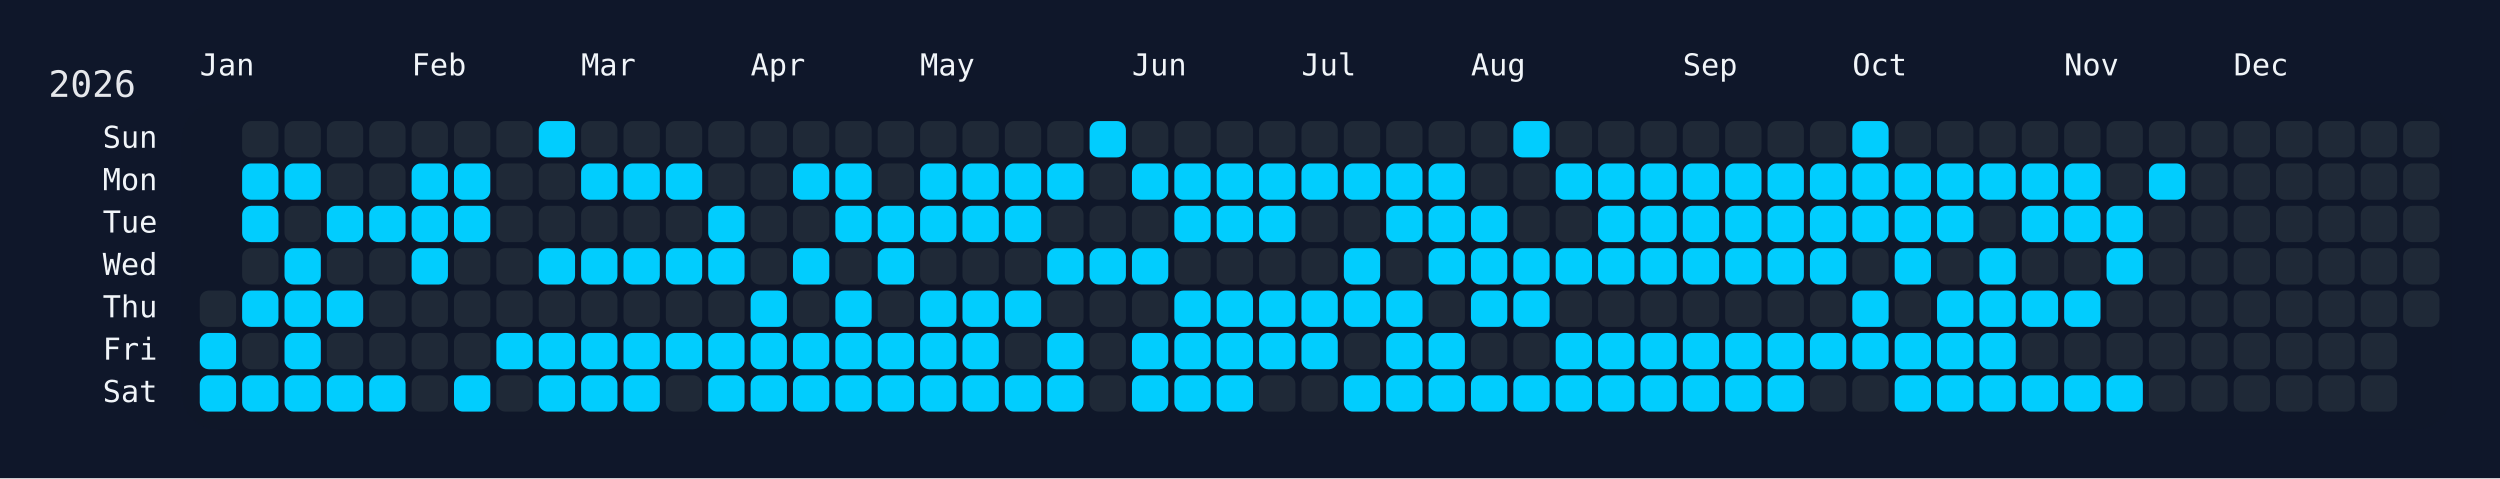
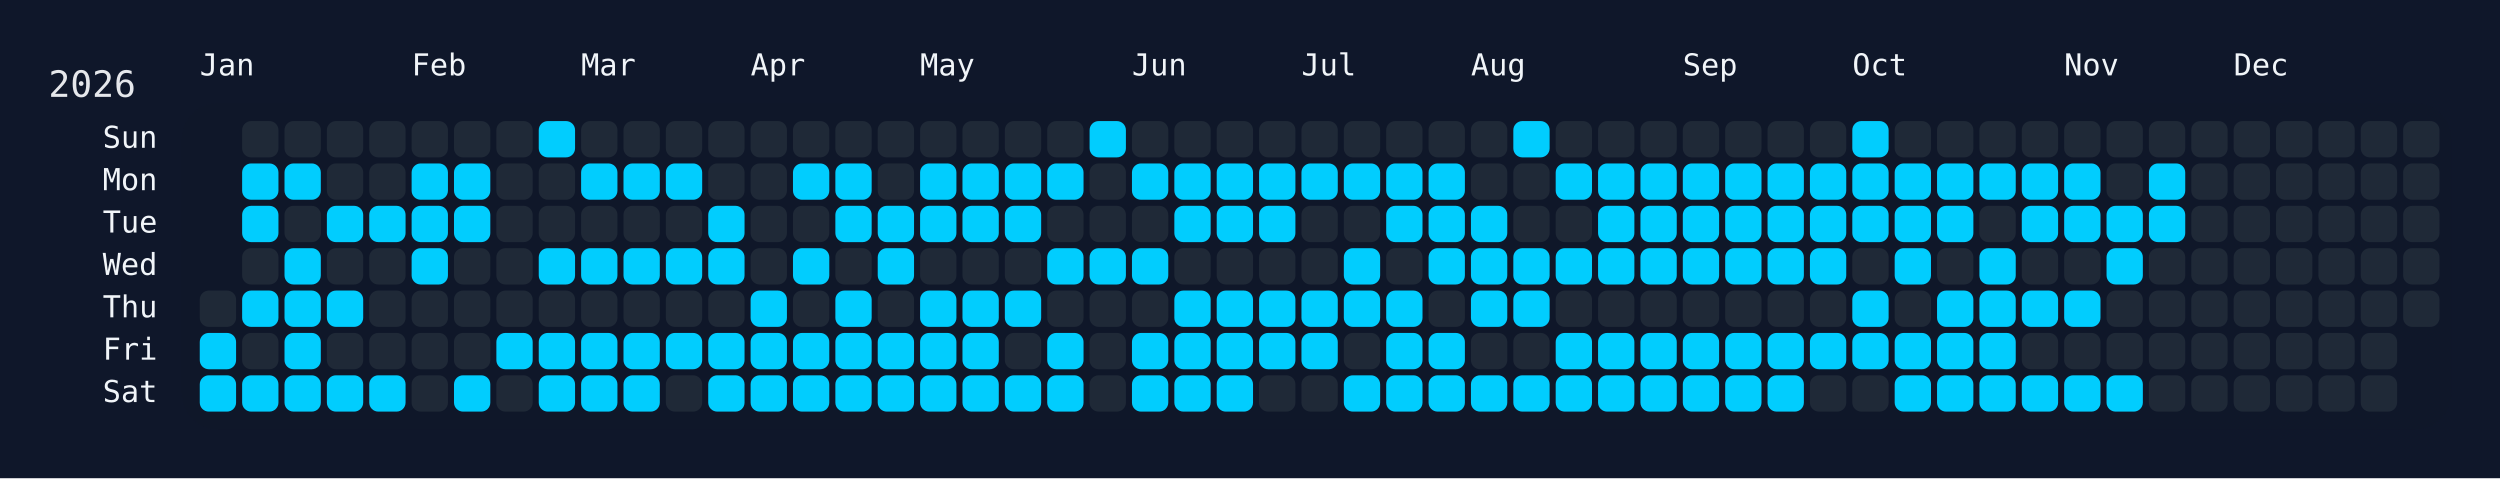
<svg xmlns="http://www.w3.org/2000/svg" width="826" height="158" viewBox="0 0 826 158">
  <rect width="826" height="158" fill="#0f172a" />
  <rect x="60" y="34" width="750" height="108" rx="12" ry="12" fill="rgba(15, 23, 42, 0.8)" />
  <text x="16" y="32" font-size="12" fill="#e5e7eb" font-family="JetBrains Mono, ui-monospace, SFMono-Regular, Menlo, Monaco, Consolas, monospace">2026</text>
  <text x="66" y="18" font-size="10" fill="#f1f5f9" font-family="JetBrains Mono, ui-monospace, SFMono-Regular, Menlo, Monaco, Consolas, monospace" dominant-baseline="hanging">Jan</text>
  <text x="136" y="18" font-size="10" fill="#f1f5f9" font-family="JetBrains Mono, ui-monospace, SFMono-Regular, Menlo, Monaco, Consolas, monospace" dominant-baseline="hanging">Feb</text>
  <text x="192" y="18" font-size="10" fill="#f1f5f9" font-family="JetBrains Mono, ui-monospace, SFMono-Regular, Menlo, Monaco, Consolas, monospace" dominant-baseline="hanging">Mar</text>
  <text x="248" y="18" font-size="10" fill="#f1f5f9" font-family="JetBrains Mono, ui-monospace, SFMono-Regular, Menlo, Monaco, Consolas, monospace" dominant-baseline="hanging">Apr</text>
  <text x="304" y="18" font-size="10" fill="#f1f5f9" font-family="JetBrains Mono, ui-monospace, SFMono-Regular, Menlo, Monaco, Consolas, monospace" dominant-baseline="hanging">May</text>
  <text x="374" y="18" font-size="10" fill="#f1f5f9" font-family="JetBrains Mono, ui-monospace, SFMono-Regular, Menlo, Monaco, Consolas, monospace" dominant-baseline="hanging">Jun</text>
  <text x="430" y="18" font-size="10" fill="#f1f5f9" font-family="JetBrains Mono, ui-monospace, SFMono-Regular, Menlo, Monaco, Consolas, monospace" dominant-baseline="hanging">Jul</text>
  <text x="486" y="18" font-size="10" fill="#f1f5f9" font-family="JetBrains Mono, ui-monospace, SFMono-Regular, Menlo, Monaco, Consolas, monospace" dominant-baseline="hanging">Aug</text>
  <text x="556" y="18" font-size="10" fill="#f1f5f9" font-family="JetBrains Mono, ui-monospace, SFMono-Regular, Menlo, Monaco, Consolas, monospace" dominant-baseline="hanging">Sep</text>
  <text x="612" y="18" font-size="10" fill="#f1f5f9" font-family="JetBrains Mono, ui-monospace, SFMono-Regular, Menlo, Monaco, Consolas, monospace" dominant-baseline="hanging">Oct</text>
  <text x="682" y="18" font-size="10" fill="#f1f5f9" font-family="JetBrains Mono, ui-monospace, SFMono-Regular, Menlo, Monaco, Consolas, monospace" dominant-baseline="hanging">Nov</text>
  <text x="738" y="18" font-size="10" fill="#f1f5f9" font-family="JetBrains Mono, ui-monospace, SFMono-Regular, Menlo, Monaco, Consolas, monospace" dominant-baseline="hanging">Dec</text>
  <text x="52" y="46.0" font-size="10" fill="#f1f5f9" font-family="JetBrains Mono, ui-monospace, SFMono-Regular, Menlo, Monaco, Consolas, monospace" text-anchor="end" dominant-baseline="middle">Sun</text>
  <text x="52" y="60.0" font-size="10" fill="#f1f5f9" font-family="JetBrains Mono, ui-monospace, SFMono-Regular, Menlo, Monaco, Consolas, monospace" text-anchor="end" dominant-baseline="middle">Mon</text>
  <text x="52" y="74.0" font-size="10" fill="#f1f5f9" font-family="JetBrains Mono, ui-monospace, SFMono-Regular, Menlo, Monaco, Consolas, monospace" text-anchor="end" dominant-baseline="middle">Tue</text>
  <text x="52" y="88.0" font-size="10" fill="#f1f5f9" font-family="JetBrains Mono, ui-monospace, SFMono-Regular, Menlo, Monaco, Consolas, monospace" text-anchor="end" dominant-baseline="middle">Wed</text>
  <text x="52" y="102.0" font-size="10" fill="#f1f5f9" font-family="JetBrains Mono, ui-monospace, SFMono-Regular, Menlo, Monaco, Consolas, monospace" text-anchor="end" dominant-baseline="middle">Thu</text>
  <text x="52" y="116.0" font-size="10" fill="#f1f5f9" font-family="JetBrains Mono, ui-monospace, SFMono-Regular, Menlo, Monaco, Consolas, monospace" text-anchor="end" dominant-baseline="middle">Fri</text>
  <text x="52" y="130.0" font-size="10" fill="#f1f5f9" font-family="JetBrains Mono, ui-monospace, SFMono-Regular, Menlo, Monaco, Consolas, monospace" text-anchor="end" dominant-baseline="middle">Sat</text>
  <g transform="translate(66,40)">
    <rect x="0" y="56" width="12" height="12" rx="3" ry="3" fill="#1f2937" data-date="2026-01-01" />
    <rect x="0" y="70" width="12" height="12" rx="3" ry="3" fill="#01cdfe" data-date="2026-01-02" />
    <rect x="0" y="84" width="12" height="12" rx="3" ry="3" fill="#01cdfe" data-date="2026-01-03" />
    <rect x="14" y="0" width="12" height="12" rx="3" ry="3" fill="#1f2937" data-date="2026-01-04" />
    <rect x="14" y="14" width="12" height="12" rx="3" ry="3" fill="#01cdfe" data-date="2026-01-05" />
    <rect x="14" y="28" width="12" height="12" rx="3" ry="3" fill="#01cdfe" data-date="2026-01-06" />
    <rect x="14" y="42" width="12" height="12" rx="3" ry="3" fill="#1f2937" data-date="2026-01-07" />
    <rect x="14" y="56" width="12" height="12" rx="3" ry="3" fill="#01cdfe" data-date="2026-01-08" />
    <rect x="14" y="70" width="12" height="12" rx="3" ry="3" fill="#1f2937" data-date="2026-01-09" />
    <rect x="14" y="84" width="12" height="12" rx="3" ry="3" fill="#01cdfe" data-date="2026-01-10" />
    <rect x="28" y="0" width="12" height="12" rx="3" ry="3" fill="#1f2937" data-date="2026-01-11" />
    <rect x="28" y="14" width="12" height="12" rx="3" ry="3" fill="#01cdfe" data-date="2026-01-12" />
    <rect x="28" y="28" width="12" height="12" rx="3" ry="3" fill="#1f2937" data-date="2026-01-13" />
    <rect x="28" y="42" width="12" height="12" rx="3" ry="3" fill="#01cdfe" data-date="2026-01-14" />
    <rect x="28" y="56" width="12" height="12" rx="3" ry="3" fill="#01cdfe" data-date="2026-01-15" />
    <rect x="28" y="70" width="12" height="12" rx="3" ry="3" fill="#01cdfe" data-date="2026-01-16" />
    <rect x="28" y="84" width="12" height="12" rx="3" ry="3" fill="#01cdfe" data-date="2026-01-17" />
    <rect x="42" y="0" width="12" height="12" rx="3" ry="3" fill="#1f2937" data-date="2026-01-18" />
    <rect x="42" y="14" width="12" height="12" rx="3" ry="3" fill="#1f2937" data-date="2026-01-19" />
    <rect x="42" y="28" width="12" height="12" rx="3" ry="3" fill="#01cdfe" data-date="2026-01-20" />
    <rect x="42" y="42" width="12" height="12" rx="3" ry="3" fill="#1f2937" data-date="2026-01-21" />
    <rect x="42" y="56" width="12" height="12" rx="3" ry="3" fill="#01cdfe" data-date="2026-01-22" />
    <rect x="42" y="70" width="12" height="12" rx="3" ry="3" fill="#1f2937" data-date="2026-01-23" />
    <rect x="42" y="84" width="12" height="12" rx="3" ry="3" fill="#01cdfe" data-date="2026-01-24" />
    <rect x="56" y="0" width="12" height="12" rx="3" ry="3" fill="#1f2937" data-date="2026-01-25" />
    <rect x="56" y="14" width="12" height="12" rx="3" ry="3" fill="#1f2937" data-date="2026-01-26" />
    <rect x="56" y="28" width="12" height="12" rx="3" ry="3" fill="#01cdfe" data-date="2026-01-27" />
    <rect x="56" y="42" width="12" height="12" rx="3" ry="3" fill="#1f2937" data-date="2026-01-28" />
    <rect x="56" y="56" width="12" height="12" rx="3" ry="3" fill="#1f2937" data-date="2026-01-29" />
    <rect x="56" y="70" width="12" height="12" rx="3" ry="3" fill="#1f2937" data-date="2026-01-30" />
    <rect x="56" y="84" width="12" height="12" rx="3" ry="3" fill="#01cdfe" data-date="2026-01-31" />
    <rect x="70" y="0" width="12" height="12" rx="3" ry="3" fill="#1f2937" data-date="2026-02-01" />
    <rect x="70" y="14" width="12" height="12" rx="3" ry="3" fill="#01cdfe" data-date="2026-02-02" />
    <rect x="70" y="28" width="12" height="12" rx="3" ry="3" fill="#01cdfe" data-date="2026-02-03" />
    <rect x="70" y="42" width="12" height="12" rx="3" ry="3" fill="#01cdfe" data-date="2026-02-04" />
    <rect x="70" y="56" width="12" height="12" rx="3" ry="3" fill="#1f2937" data-date="2026-02-05" />
    <rect x="70" y="70" width="12" height="12" rx="3" ry="3" fill="#1f2937" data-date="2026-02-06" />
    <rect x="70" y="84" width="12" height="12" rx="3" ry="3" fill="#1f2937" data-date="2026-02-07" />
    <rect x="84" y="0" width="12" height="12" rx="3" ry="3" fill="#1f2937" data-date="2026-02-08" />
    <rect x="84" y="14" width="12" height="12" rx="3" ry="3" fill="#01cdfe" data-date="2026-02-09" />
    <rect x="84" y="28" width="12" height="12" rx="3" ry="3" fill="#01cdfe" data-date="2026-02-10" />
    <rect x="84" y="42" width="12" height="12" rx="3" ry="3" fill="#1f2937" data-date="2026-02-11" />
    <rect x="84" y="56" width="12" height="12" rx="3" ry="3" fill="#1f2937" data-date="2026-02-12" />
    <rect x="84" y="70" width="12" height="12" rx="3" ry="3" fill="#1f2937" data-date="2026-02-13" />
    <rect x="84" y="84" width="12" height="12" rx="3" ry="3" fill="#01cdfe" data-date="2026-02-14" />
    <rect x="98" y="0" width="12" height="12" rx="3" ry="3" fill="#1f2937" data-date="2026-02-15" />
    <rect x="98" y="14" width="12" height="12" rx="3" ry="3" fill="#1f2937" data-date="2026-02-16" />
    <rect x="98" y="28" width="12" height="12" rx="3" ry="3" fill="#1f2937" data-date="2026-02-17" />
    <rect x="98" y="42" width="12" height="12" rx="3" ry="3" fill="#1f2937" data-date="2026-02-18" />
    <rect x="98" y="56" width="12" height="12" rx="3" ry="3" fill="#1f2937" data-date="2026-02-19" />
    <rect x="98" y="70" width="12" height="12" rx="3" ry="3" fill="#01cdfe" data-date="2026-02-20" />
    <rect x="98" y="84" width="12" height="12" rx="3" ry="3" fill="#1f2937" data-date="2026-02-21" />
    <rect x="112" y="0" width="12" height="12" rx="3" ry="3" fill="#01cdfe" data-date="2026-02-22" />
    <rect x="112" y="14" width="12" height="12" rx="3" ry="3" fill="#1f2937" data-date="2026-02-23" />
    <rect x="112" y="28" width="12" height="12" rx="3" ry="3" fill="#1f2937" data-date="2026-02-24" />
    <rect x="112" y="42" width="12" height="12" rx="3" ry="3" fill="#01cdfe" data-date="2026-02-25" />
    <rect x="112" y="56" width="12" height="12" rx="3" ry="3" fill="#1f2937" data-date="2026-02-26" />
    <rect x="112" y="70" width="12" height="12" rx="3" ry="3" fill="#01cdfe" data-date="2026-02-27" />
    <rect x="112" y="84" width="12" height="12" rx="3" ry="3" fill="#01cdfe" data-date="2026-02-28" />
    <rect x="126" y="0" width="12" height="12" rx="3" ry="3" fill="#1f2937" data-date="2026-03-01" />
    <rect x="126" y="14" width="12" height="12" rx="3" ry="3" fill="#01cdfe" data-date="2026-03-02" />
    <rect x="126" y="28" width="12" height="12" rx="3" ry="3" fill="#1f2937" data-date="2026-03-03" />
    <rect x="126" y="42" width="12" height="12" rx="3" ry="3" fill="#01cdfe" data-date="2026-03-04" />
    <rect x="126" y="56" width="12" height="12" rx="3" ry="3" fill="#1f2937" data-date="2026-03-05" />
    <rect x="126" y="70" width="12" height="12" rx="3" ry="3" fill="#01cdfe" data-date="2026-03-06" />
    <rect x="126" y="84" width="12" height="12" rx="3" ry="3" fill="#01cdfe" data-date="2026-03-07" />
    <rect x="140" y="0" width="12" height="12" rx="3" ry="3" fill="#1f2937" data-date="2026-03-08" />
    <rect x="140" y="14" width="12" height="12" rx="3" ry="3" fill="#01cdfe" data-date="2026-03-09" />
    <rect x="140" y="28" width="12" height="12" rx="3" ry="3" fill="#1f2937" data-date="2026-03-10" />
    <rect x="140" y="42" width="12" height="12" rx="3" ry="3" fill="#01cdfe" data-date="2026-03-11" />
    <rect x="140" y="56" width="12" height="12" rx="3" ry="3" fill="#1f2937" data-date="2026-03-12" />
    <rect x="140" y="70" width="12" height="12" rx="3" ry="3" fill="#01cdfe" data-date="2026-03-13" />
    <rect x="140" y="84" width="12" height="12" rx="3" ry="3" fill="#01cdfe" data-date="2026-03-14" />
    <rect x="154" y="0" width="12" height="12" rx="3" ry="3" fill="#1f2937" data-date="2026-03-15" />
    <rect x="154" y="14" width="12" height="12" rx="3" ry="3" fill="#01cdfe" data-date="2026-03-16" />
    <rect x="154" y="28" width="12" height="12" rx="3" ry="3" fill="#1f2937" data-date="2026-03-17" />
    <rect x="154" y="42" width="12" height="12" rx="3" ry="3" fill="#01cdfe" data-date="2026-03-18" />
    <rect x="154" y="56" width="12" height="12" rx="3" ry="3" fill="#1f2937" data-date="2026-03-19" />
    <rect x="154" y="70" width="12" height="12" rx="3" ry="3" fill="#01cdfe" data-date="2026-03-20" />
    <rect x="154" y="84" width="12" height="12" rx="3" ry="3" fill="#1f2937" data-date="2026-03-21" />
    <rect x="168" y="0" width="12" height="12" rx="3" ry="3" fill="#1f2937" data-date="2026-03-22" />
    <rect x="168" y="14" width="12" height="12" rx="3" ry="3" fill="#1f2937" data-date="2026-03-23" />
    <rect x="168" y="28" width="12" height="12" rx="3" ry="3" fill="#01cdfe" data-date="2026-03-24" />
    <rect x="168" y="42" width="12" height="12" rx="3" ry="3" fill="#01cdfe" data-date="2026-03-25" />
    <rect x="168" y="56" width="12" height="12" rx="3" ry="3" fill="#1f2937" data-date="2026-03-26" />
    <rect x="168" y="70" width="12" height="12" rx="3" ry="3" fill="#01cdfe" data-date="2026-03-27" />
    <rect x="168" y="84" width="12" height="12" rx="3" ry="3" fill="#01cdfe" data-date="2026-03-28" />
    <rect x="182" y="0" width="12" height="12" rx="3" ry="3" fill="#1f2937" data-date="2026-03-29" />
    <rect x="182" y="14" width="12" height="12" rx="3" ry="3" fill="#1f2937" data-date="2026-03-30" />
    <rect x="182" y="28" width="12" height="12" rx="3" ry="3" fill="#1f2937" data-date="2026-03-31" />
    <rect x="182" y="42" width="12" height="12" rx="3" ry="3" fill="#1f2937" data-date="2026-04-01" />
    <rect x="182" y="56" width="12" height="12" rx="3" ry="3" fill="#01cdfe" data-date="2026-04-02" />
    <rect x="182" y="70" width="12" height="12" rx="3" ry="3" fill="#01cdfe" data-date="2026-04-03" />
    <rect x="182" y="84" width="12" height="12" rx="3" ry="3" fill="#01cdfe" data-date="2026-04-04" />
    <rect x="196" y="0" width="12" height="12" rx="3" ry="3" fill="#1f2937" data-date="2026-04-05" />
    <rect x="196" y="14" width="12" height="12" rx="3" ry="3" fill="#01cdfe" data-date="2026-04-06" />
    <rect x="196" y="28" width="12" height="12" rx="3" ry="3" fill="#1f2937" data-date="2026-04-07" />
    <rect x="196" y="42" width="12" height="12" rx="3" ry="3" fill="#01cdfe" data-date="2026-04-08" />
    <rect x="196" y="56" width="12" height="12" rx="3" ry="3" fill="#1f2937" data-date="2026-04-09" />
    <rect x="196" y="70" width="12" height="12" rx="3" ry="3" fill="#01cdfe" data-date="2026-04-10" />
    <rect x="196" y="84" width="12" height="12" rx="3" ry="3" fill="#01cdfe" data-date="2026-04-11" />
    <rect x="210" y="0" width="12" height="12" rx="3" ry="3" fill="#1f2937" data-date="2026-04-12" />
    <rect x="210" y="14" width="12" height="12" rx="3" ry="3" fill="#01cdfe" data-date="2026-04-13" />
    <rect x="210" y="28" width="12" height="12" rx="3" ry="3" fill="#01cdfe" data-date="2026-04-14" />
    <rect x="210" y="42" width="12" height="12" rx="3" ry="3" fill="#1f2937" data-date="2026-04-15" />
    <rect x="210" y="56" width="12" height="12" rx="3" ry="3" fill="#01cdfe" data-date="2026-04-16" />
    <rect x="210" y="70" width="12" height="12" rx="3" ry="3" fill="#01cdfe" data-date="2026-04-17" />
    <rect x="210" y="84" width="12" height="12" rx="3" ry="3" fill="#01cdfe" data-date="2026-04-18" />
    <rect x="224" y="0" width="12" height="12" rx="3" ry="3" fill="#1f2937" data-date="2026-04-19" />
    <rect x="224" y="14" width="12" height="12" rx="3" ry="3" fill="#1f2937" data-date="2026-04-20" />
    <rect x="224" y="28" width="12" height="12" rx="3" ry="3" fill="#01cdfe" data-date="2026-04-21" />
    <rect x="224" y="42" width="12" height="12" rx="3" ry="3" fill="#01cdfe" data-date="2026-04-22" />
    <rect x="224" y="56" width="12" height="12" rx="3" ry="3" fill="#1f2937" data-date="2026-04-23" />
    <rect x="224" y="70" width="12" height="12" rx="3" ry="3" fill="#01cdfe" data-date="2026-04-24" />
    <rect x="224" y="84" width="12" height="12" rx="3" ry="3" fill="#01cdfe" data-date="2026-04-25" />
    <rect x="238" y="0" width="12" height="12" rx="3" ry="3" fill="#1f2937" data-date="2026-04-26" />
    <rect x="238" y="14" width="12" height="12" rx="3" ry="3" fill="#01cdfe" data-date="2026-04-27" />
    <rect x="238" y="28" width="12" height="12" rx="3" ry="3" fill="#01cdfe" data-date="2026-04-28" />
    <rect x="238" y="42" width="12" height="12" rx="3" ry="3" fill="#1f2937" data-date="2026-04-29" />
    <rect x="238" y="56" width="12" height="12" rx="3" ry="3" fill="#01cdfe" data-date="2026-04-30" />
    <rect x="238" y="70" width="12" height="12" rx="3" ry="3" fill="#01cdfe" data-date="2026-05-01" />
    <rect x="238" y="84" width="12" height="12" rx="3" ry="3" fill="#01cdfe" data-date="2026-05-02" />
    <rect x="252" y="0" width="12" height="12" rx="3" ry="3" fill="#1f2937" data-date="2026-05-03" />
    <rect x="252" y="14" width="12" height="12" rx="3" ry="3" fill="#01cdfe" data-date="2026-05-04" />
    <rect x="252" y="28" width="12" height="12" rx="3" ry="3" fill="#01cdfe" data-date="2026-05-05" />
    <rect x="252" y="42" width="12" height="12" rx="3" ry="3" fill="#1f2937" data-date="2026-05-06" />
    <rect x="252" y="56" width="12" height="12" rx="3" ry="3" fill="#01cdfe" data-date="2026-05-07" />
    <rect x="252" y="70" width="12" height="12" rx="3" ry="3" fill="#01cdfe" data-date="2026-05-08" />
    <rect x="252" y="84" width="12" height="12" rx="3" ry="3" fill="#01cdfe" data-date="2026-05-09" />
    <rect x="266" y="0" width="12" height="12" rx="3" ry="3" fill="#1f2937" data-date="2026-05-10" />
    <rect x="266" y="14" width="12" height="12" rx="3" ry="3" fill="#01cdfe" data-date="2026-05-11" />
    <rect x="266" y="28" width="12" height="12" rx="3" ry="3" fill="#01cdfe" data-date="2026-05-12" />
    <rect x="266" y="42" width="12" height="12" rx="3" ry="3" fill="#1f2937" data-date="2026-05-13" />
    <rect x="266" y="56" width="12" height="12" rx="3" ry="3" fill="#01cdfe" data-date="2026-05-14" />
    <rect x="266" y="70" width="12" height="12" rx="3" ry="3" fill="#1f2937" data-date="2026-05-15" />
    <rect x="266" y="84" width="12" height="12" rx="3" ry="3" fill="#01cdfe" data-date="2026-05-16" />
    <rect x="280" y="0" width="12" height="12" rx="3" ry="3" fill="#1f2937" data-date="2026-05-17" />
    <rect x="280" y="14" width="12" height="12" rx="3" ry="3" fill="#01cdfe" data-date="2026-05-18" />
    <rect x="280" y="28" width="12" height="12" rx="3" ry="3" fill="#1f2937" data-date="2026-05-19" />
    <rect x="280" y="42" width="12" height="12" rx="3" ry="3" fill="#01cdfe" data-date="2026-05-20" />
    <rect x="280" y="56" width="12" height="12" rx="3" ry="3" fill="#1f2937" data-date="2026-05-21" />
    <rect x="280" y="70" width="12" height="12" rx="3" ry="3" fill="#01cdfe" data-date="2026-05-22" />
    <rect x="280" y="84" width="12" height="12" rx="3" ry="3" fill="#01cdfe" data-date="2026-05-23" />
    <rect x="294" y="0" width="12" height="12" rx="3" ry="3" fill="#01cdfe" data-date="2026-05-24" />
    <rect x="294" y="14" width="12" height="12" rx="3" ry="3" fill="#1f2937" data-date="2026-05-25" />
    <rect x="294" y="28" width="12" height="12" rx="3" ry="3" fill="#1f2937" data-date="2026-05-26" />
    <rect x="294" y="42" width="12" height="12" rx="3" ry="3" fill="#01cdfe" data-date="2026-05-27" />
    <rect x="294" y="56" width="12" height="12" rx="3" ry="3" fill="#1f2937" data-date="2026-05-28" />
    <rect x="294" y="70" width="12" height="12" rx="3" ry="3" fill="#1f2937" data-date="2026-05-29" />
    <rect x="294" y="84" width="12" height="12" rx="3" ry="3" fill="#1f2937" data-date="2026-05-30" />
    <rect x="308" y="0" width="12" height="12" rx="3" ry="3" fill="#1f2937" data-date="2026-05-31" />
    <rect x="308" y="14" width="12" height="12" rx="3" ry="3" fill="#01cdfe" data-date="2026-06-01" />
    <rect x="308" y="28" width="12" height="12" rx="3" ry="3" fill="#1f2937" data-date="2026-06-02" />
    <rect x="308" y="42" width="12" height="12" rx="3" ry="3" fill="#01cdfe" data-date="2026-06-03" />
    <rect x="308" y="56" width="12" height="12" rx="3" ry="3" fill="#1f2937" data-date="2026-06-04" />
    <rect x="308" y="70" width="12" height="12" rx="3" ry="3" fill="#01cdfe" data-date="2026-06-05" />
    <rect x="308" y="84" width="12" height="12" rx="3" ry="3" fill="#01cdfe" data-date="2026-06-06" />
    <rect x="322" y="0" width="12" height="12" rx="3" ry="3" fill="#1f2937" data-date="2026-06-07" />
    <rect x="322" y="14" width="12" height="12" rx="3" ry="3" fill="#01cdfe" data-date="2026-06-08" />
    <rect x="322" y="28" width="12" height="12" rx="3" ry="3" fill="#01cdfe" data-date="2026-06-09" />
    <rect x="322" y="42" width="12" height="12" rx="3" ry="3" fill="#1f2937" data-date="2026-06-10" />
    <rect x="322" y="56" width="12" height="12" rx="3" ry="3" fill="#01cdfe" data-date="2026-06-11" />
    <rect x="322" y="70" width="12" height="12" rx="3" ry="3" fill="#01cdfe" data-date="2026-06-12" />
    <rect x="322" y="84" width="12" height="12" rx="3" ry="3" fill="#01cdfe" data-date="2026-06-13" />
    <rect x="336" y="0" width="12" height="12" rx="3" ry="3" fill="#1f2937" data-date="2026-06-14" />
    <rect x="336" y="14" width="12" height="12" rx="3" ry="3" fill="#01cdfe" data-date="2026-06-15" />
    <rect x="336" y="28" width="12" height="12" rx="3" ry="3" fill="#01cdfe" data-date="2026-06-16" />
    <rect x="336" y="42" width="12" height="12" rx="3" ry="3" fill="#1f2937" data-date="2026-06-17" />
    <rect x="336" y="56" width="12" height="12" rx="3" ry="3" fill="#01cdfe" data-date="2026-06-18" />
    <rect x="336" y="70" width="12" height="12" rx="3" ry="3" fill="#01cdfe" data-date="2026-06-19" />
    <rect x="336" y="84" width="12" height="12" rx="3" ry="3" fill="#01cdfe" data-date="2026-06-20" />
    <rect x="350" y="0" width="12" height="12" rx="3" ry="3" fill="#1f2937" data-date="2026-06-21" />
    <rect x="350" y="14" width="12" height="12" rx="3" ry="3" fill="#01cdfe" data-date="2026-06-22" />
    <rect x="350" y="28" width="12" height="12" rx="3" ry="3" fill="#01cdfe" data-date="2026-06-23" />
    <rect x="350" y="42" width="12" height="12" rx="3" ry="3" fill="#1f2937" data-date="2026-06-24" />
    <rect x="350" y="56" width="12" height="12" rx="3" ry="3" fill="#01cdfe" data-date="2026-06-25" />
    <rect x="350" y="70" width="12" height="12" rx="3" ry="3" fill="#01cdfe" data-date="2026-06-26" />
    <rect x="350" y="84" width="12" height="12" rx="3" ry="3" fill="#1f2937" data-date="2026-06-27" />
    <rect x="364" y="0" width="12" height="12" rx="3" ry="3" fill="#1f2937" data-date="2026-06-28" />
    <rect x="364" y="14" width="12" height="12" rx="3" ry="3" fill="#01cdfe" data-date="2026-06-29" />
    <rect x="364" y="28" width="12" height="12" rx="3" ry="3" fill="#1f2937" data-date="2026-06-30" />
    <rect x="364" y="42" width="12" height="12" rx="3" ry="3" fill="#1f2937" data-date="2026-07-01" />
    <rect x="364" y="56" width="12" height="12" rx="3" ry="3" fill="#01cdfe" data-date="2026-07-02" />
    <rect x="364" y="70" width="12" height="12" rx="3" ry="3" fill="#01cdfe" data-date="2026-07-03" />
    <rect x="364" y="84" width="12" height="12" rx="3" ry="3" fill="#1f2937" data-date="2026-07-04" />
    <rect x="378" y="0" width="12" height="12" rx="3" ry="3" fill="#1f2937" data-date="2026-07-05" />
    <rect x="378" y="14" width="12" height="12" rx="3" ry="3" fill="#01cdfe" data-date="2026-07-06" />
    <rect x="378" y="28" width="12" height="12" rx="3" ry="3" fill="#1f2937" data-date="2026-07-07" />
    <rect x="378" y="42" width="12" height="12" rx="3" ry="3" fill="#01cdfe" data-date="2026-07-08" />
    <rect x="378" y="56" width="12" height="12" rx="3" ry="3" fill="#01cdfe" data-date="2026-07-09" />
    <rect x="378" y="70" width="12" height="12" rx="3" ry="3" fill="#1f2937" data-date="2026-07-10" />
    <rect x="378" y="84" width="12" height="12" rx="3" ry="3" fill="#01cdfe" data-date="2026-07-11" />
    <rect x="392" y="0" width="12" height="12" rx="3" ry="3" fill="#1f2937" data-date="2026-07-12" />
    <rect x="392" y="14" width="12" height="12" rx="3" ry="3" fill="#01cdfe" data-date="2026-07-13" />
    <rect x="392" y="28" width="12" height="12" rx="3" ry="3" fill="#01cdfe" data-date="2026-07-14" />
    <rect x="392" y="42" width="12" height="12" rx="3" ry="3" fill="#1f2937" data-date="2026-07-15" />
    <rect x="392" y="56" width="12" height="12" rx="3" ry="3" fill="#01cdfe" data-date="2026-07-16" />
    <rect x="392" y="70" width="12" height="12" rx="3" ry="3" fill="#01cdfe" data-date="2026-07-17" />
    <rect x="392" y="84" width="12" height="12" rx="3" ry="3" fill="#01cdfe" data-date="2026-07-18" />
    <rect x="406" y="0" width="12" height="12" rx="3" ry="3" fill="#1f2937" data-date="2026-07-19" />
    <rect x="406" y="14" width="12" height="12" rx="3" ry="3" fill="#01cdfe" data-date="2026-07-20" />
    <rect x="406" y="28" width="12" height="12" rx="3" ry="3" fill="#01cdfe" data-date="2026-07-21" />
    <rect x="406" y="42" width="12" height="12" rx="3" ry="3" fill="#01cdfe" data-date="2026-07-22" />
    <rect x="406" y="56" width="12" height="12" rx="3" ry="3" fill="#1f2937" data-date="2026-07-23" />
    <rect x="406" y="70" width="12" height="12" rx="3" ry="3" fill="#01cdfe" data-date="2026-07-24" />
    <rect x="406" y="84" width="12" height="12" rx="3" ry="3" fill="#01cdfe" data-date="2026-07-25" />
    <rect x="420" y="0" width="12" height="12" rx="3" ry="3" fill="#1f2937" data-date="2026-07-26" />
    <rect x="420" y="14" width="12" height="12" rx="3" ry="3" fill="#1f2937" data-date="2026-07-27" />
    <rect x="420" y="28" width="12" height="12" rx="3" ry="3" fill="#01cdfe" data-date="2026-07-28" />
    <rect x="420" y="42" width="12" height="12" rx="3" ry="3" fill="#01cdfe" data-date="2026-07-29" />
    <rect x="420" y="56" width="12" height="12" rx="3" ry="3" fill="#01cdfe" data-date="2026-07-30" />
    <rect x="420" y="70" width="12" height="12" rx="3" ry="3" fill="#1f2937" data-date="2026-07-31" />
    <rect x="420" y="84" width="12" height="12" rx="3" ry="3" fill="#01cdfe" data-date="2026-08-01" />
    <rect x="434" y="0" width="12" height="12" rx="3" ry="3" fill="#01cdfe" data-date="2026-08-02" />
    <rect x="434" y="14" width="12" height="12" rx="3" ry="3" fill="#1f2937" data-date="2026-08-03" />
    <rect x="434" y="28" width="12" height="12" rx="3" ry="3" fill="#1f2937" data-date="2026-08-04" />
    <rect x="434" y="42" width="12" height="12" rx="3" ry="3" fill="#01cdfe" data-date="2026-08-05" />
    <rect x="434" y="56" width="12" height="12" rx="3" ry="3" fill="#01cdfe" data-date="2026-08-06" />
    <rect x="434" y="70" width="12" height="12" rx="3" ry="3" fill="#1f2937" data-date="2026-08-07" />
    <rect x="434" y="84" width="12" height="12" rx="3" ry="3" fill="#01cdfe" data-date="2026-08-08" />
    <rect x="448" y="0" width="12" height="12" rx="3" ry="3" fill="#1f2937" data-date="2026-08-09" />
    <rect x="448" y="14" width="12" height="12" rx="3" ry="3" fill="#01cdfe" data-date="2026-08-10" />
    <rect x="448" y="28" width="12" height="12" rx="3" ry="3" fill="#1f2937" data-date="2026-08-11" />
    <rect x="448" y="42" width="12" height="12" rx="3" ry="3" fill="#01cdfe" data-date="2026-08-12" />
    <rect x="448" y="56" width="12" height="12" rx="3" ry="3" fill="#1f2937" data-date="2026-08-13" />
    <rect x="448" y="70" width="12" height="12" rx="3" ry="3" fill="#01cdfe" data-date="2026-08-14" />
    <rect x="448" y="84" width="12" height="12" rx="3" ry="3" fill="#01cdfe" data-date="2026-08-15" />
    <rect x="462" y="0" width="12" height="12" rx="3" ry="3" fill="#1f2937" data-date="2026-08-16" />
    <rect x="462" y="14" width="12" height="12" rx="3" ry="3" fill="#01cdfe" data-date="2026-08-17" />
    <rect x="462" y="28" width="12" height="12" rx="3" ry="3" fill="#01cdfe" data-date="2026-08-18" />
    <rect x="462" y="42" width="12" height="12" rx="3" ry="3" fill="#01cdfe" data-date="2026-08-19" />
    <rect x="462" y="56" width="12" height="12" rx="3" ry="3" fill="#1f2937" data-date="2026-08-20" />
    <rect x="462" y="70" width="12" height="12" rx="3" ry="3" fill="#01cdfe" data-date="2026-08-21" />
    <rect x="462" y="84" width="12" height="12" rx="3" ry="3" fill="#01cdfe" data-date="2026-08-22" />
    <rect x="476" y="0" width="12" height="12" rx="3" ry="3" fill="#1f2937" data-date="2026-08-23" />
    <rect x="476" y="14" width="12" height="12" rx="3" ry="3" fill="#01cdfe" data-date="2026-08-24" />
    <rect x="476" y="28" width="12" height="12" rx="3" ry="3" fill="#01cdfe" data-date="2026-08-25" />
    <rect x="476" y="42" width="12" height="12" rx="3" ry="3" fill="#01cdfe" data-date="2026-08-26" />
    <rect x="476" y="56" width="12" height="12" rx="3" ry="3" fill="#1f2937" data-date="2026-08-27" />
    <rect x="476" y="70" width="12" height="12" rx="3" ry="3" fill="#01cdfe" data-date="2026-08-28" />
    <rect x="476" y="84" width="12" height="12" rx="3" ry="3" fill="#01cdfe" data-date="2026-08-29" />
    <rect x="490" y="0" width="12" height="12" rx="3" ry="3" fill="#1f2937" data-date="2026-08-30" />
    <rect x="490" y="14" width="12" height="12" rx="3" ry="3" fill="#01cdfe" data-date="2026-08-31" />
    <rect x="490" y="28" width="12" height="12" rx="3" ry="3" fill="#01cdfe" data-date="2026-09-01" />
    <rect x="490" y="42" width="12" height="12" rx="3" ry="3" fill="#01cdfe" data-date="2026-09-02" />
    <rect x="490" y="56" width="12" height="12" rx="3" ry="3" fill="#1f2937" data-date="2026-09-03" />
    <rect x="490" y="70" width="12" height="12" rx="3" ry="3" fill="#01cdfe" data-date="2026-09-04" />
    <rect x="490" y="84" width="12" height="12" rx="3" ry="3" fill="#01cdfe" data-date="2026-09-05" />
    <rect x="504" y="0" width="12" height="12" rx="3" ry="3" fill="#1f2937" data-date="2026-09-06" />
    <rect x="504" y="14" width="12" height="12" rx="3" ry="3" fill="#01cdfe" data-date="2026-09-07" />
    <rect x="504" y="28" width="12" height="12" rx="3" ry="3" fill="#01cdfe" data-date="2026-09-08" />
    <rect x="504" y="42" width="12" height="12" rx="3" ry="3" fill="#01cdfe" data-date="2026-09-09" />
    <rect x="504" y="56" width="12" height="12" rx="3" ry="3" fill="#1f2937" data-date="2026-09-10" />
    <rect x="504" y="70" width="12" height="12" rx="3" ry="3" fill="#01cdfe" data-date="2026-09-11" />
    <rect x="504" y="84" width="12" height="12" rx="3" ry="3" fill="#01cdfe" data-date="2026-09-12" />
    <rect x="518" y="0" width="12" height="12" rx="3" ry="3" fill="#1f2937" data-date="2026-09-13" />
    <rect x="518" y="14" width="12" height="12" rx="3" ry="3" fill="#01cdfe" data-date="2026-09-14" />
    <rect x="518" y="28" width="12" height="12" rx="3" ry="3" fill="#01cdfe" data-date="2026-09-15" />
    <rect x="518" y="42" width="12" height="12" rx="3" ry="3" fill="#01cdfe" data-date="2026-09-16" />
    <rect x="518" y="56" width="12" height="12" rx="3" ry="3" fill="#1f2937" data-date="2026-09-17" />
    <rect x="518" y="70" width="12" height="12" rx="3" ry="3" fill="#01cdfe" data-date="2026-09-18" />
    <rect x="518" y="84" width="12" height="12" rx="3" ry="3" fill="#01cdfe" data-date="2026-09-19" />
    <rect x="532" y="0" width="12" height="12" rx="3" ry="3" fill="#1f2937" data-date="2026-09-20" />
    <rect x="532" y="14" width="12" height="12" rx="3" ry="3" fill="#01cdfe" data-date="2026-09-21" />
    <rect x="532" y="28" width="12" height="12" rx="3" ry="3" fill="#01cdfe" data-date="2026-09-22" />
    <rect x="532" y="42" width="12" height="12" rx="3" ry="3" fill="#01cdfe" data-date="2026-09-23" />
    <rect x="532" y="56" width="12" height="12" rx="3" ry="3" fill="#1f2937" data-date="2026-09-24" />
    <rect x="532" y="70" width="12" height="12" rx="3" ry="3" fill="#01cdfe" data-date="2026-09-25" />
    <rect x="532" y="84" width="12" height="12" rx="3" ry="3" fill="#1f2937" data-date="2026-09-26" />
    <rect x="546" y="0" width="12" height="12" rx="3" ry="3" fill="#01cdfe" data-date="2026-09-27" />
    <rect x="546" y="14" width="12" height="12" rx="3" ry="3" fill="#01cdfe" data-date="2026-09-28" />
    <rect x="546" y="28" width="12" height="12" rx="3" ry="3" fill="#01cdfe" data-date="2026-09-29" />
    <rect x="546" y="42" width="12" height="12" rx="3" ry="3" fill="#1f2937" data-date="2026-09-30" />
    <rect x="546" y="56" width="12" height="12" rx="3" ry="3" fill="#01cdfe" data-date="2026-10-01" />
    <rect x="546" y="70" width="12" height="12" rx="3" ry="3" fill="#01cdfe" data-date="2026-10-02" />
    <rect x="546" y="84" width="12" height="12" rx="3" ry="3" fill="#1f2937" data-date="2026-10-03" />
    <rect x="560" y="0" width="12" height="12" rx="3" ry="3" fill="#1f2937" data-date="2026-10-04" />
    <rect x="560" y="14" width="12" height="12" rx="3" ry="3" fill="#01cdfe" data-date="2026-10-05" />
    <rect x="560" y="28" width="12" height="12" rx="3" ry="3" fill="#01cdfe" data-date="2026-10-06" />
    <rect x="560" y="42" width="12" height="12" rx="3" ry="3" fill="#01cdfe" data-date="2026-10-07" />
    <rect x="560" y="56" width="12" height="12" rx="3" ry="3" fill="#1f2937" data-date="2026-10-08" />
    <rect x="560" y="70" width="12" height="12" rx="3" ry="3" fill="#01cdfe" data-date="2026-10-09" />
    <rect x="560" y="84" width="12" height="12" rx="3" ry="3" fill="#01cdfe" data-date="2026-10-10" />
    <rect x="574" y="0" width="12" height="12" rx="3" ry="3" fill="#1f2937" data-date="2026-10-11" />
    <rect x="574" y="14" width="12" height="12" rx="3" ry="3" fill="#01cdfe" data-date="2026-10-12" />
    <rect x="574" y="28" width="12" height="12" rx="3" ry="3" fill="#01cdfe" data-date="2026-10-13" />
    <rect x="574" y="42" width="12" height="12" rx="3" ry="3" fill="#1f2937" data-date="2026-10-14" />
    <rect x="574" y="56" width="12" height="12" rx="3" ry="3" fill="#01cdfe" data-date="2026-10-15" />
    <rect x="574" y="70" width="12" height="12" rx="3" ry="3" fill="#01cdfe" data-date="2026-10-16" />
    <rect x="574" y="84" width="12" height="12" rx="3" ry="3" fill="#01cdfe" data-date="2026-10-17" />
    <rect x="588" y="0" width="12" height="12" rx="3" ry="3" fill="#1f2937" data-date="2026-10-18" />
    <rect x="588" y="14" width="12" height="12" rx="3" ry="3" fill="#01cdfe" data-date="2026-10-19" />
    <rect x="588" y="28" width="12" height="12" rx="3" ry="3" fill="#1f2937" data-date="2026-10-20" />
    <rect x="588" y="42" width="12" height="12" rx="3" ry="3" fill="#01cdfe" data-date="2026-10-21" />
    <rect x="588" y="56" width="12" height="12" rx="3" ry="3" fill="#01cdfe" data-date="2026-10-22" />
    <rect x="588" y="70" width="12" height="12" rx="3" ry="3" fill="#01cdfe" data-date="2026-10-23" />
    <rect x="588" y="84" width="12" height="12" rx="3" ry="3" fill="#01cdfe" data-date="2026-10-24" />
    <rect x="602" y="0" width="12" height="12" rx="3" ry="3" fill="#1f2937" data-date="2026-10-25" />
    <rect x="602" y="14" width="12" height="12" rx="3" ry="3" fill="#01cdfe" data-date="2026-10-26" />
    <rect x="602" y="28" width="12" height="12" rx="3" ry="3" fill="#01cdfe" data-date="2026-10-27" />
    <rect x="602" y="42" width="12" height="12" rx="3" ry="3" fill="#1f2937" data-date="2026-10-28" />
    <rect x="602" y="56" width="12" height="12" rx="3" ry="3" fill="#01cdfe" data-date="2026-10-29" />
    <rect x="602" y="70" width="12" height="12" rx="3" ry="3" fill="#1f2937" data-date="2026-10-30" />
    <rect x="602" y="84" width="12" height="12" rx="3" ry="3" fill="#01cdfe" data-date="2026-10-31" />
    <rect x="616" y="0" width="12" height="12" rx="3" ry="3" fill="#1f2937" data-date="2026-11-01" />
    <rect x="616" y="14" width="12" height="12" rx="3" ry="3" fill="#01cdfe" data-date="2026-11-02" />
    <rect x="616" y="28" width="12" height="12" rx="3" ry="3" fill="#01cdfe" data-date="2026-11-03" />
    <rect x="616" y="42" width="12" height="12" rx="3" ry="3" fill="#1f2937" data-date="2026-11-04" />
    <rect x="616" y="56" width="12" height="12" rx="3" ry="3" fill="#01cdfe" data-date="2026-11-05" />
    <rect x="616" y="70" width="12" height="12" rx="3" ry="3" fill="#1f2937" data-date="2026-11-06" />
    <rect x="616" y="84" width="12" height="12" rx="3" ry="3" fill="#01cdfe" data-date="2026-11-07" />
    <rect x="630" y="0" width="12" height="12" rx="3" ry="3" fill="#1f2937" data-date="2026-11-08" />
    <rect x="630" y="14" width="12" height="12" rx="3" ry="3" fill="#1f2937" data-date="2026-11-09" />
    <rect x="630" y="28" width="12" height="12" rx="3" ry="3" fill="#01cdfe" data-date="2026-11-10" />
    <rect x="630" y="42" width="12" height="12" rx="3" ry="3" fill="#01cdfe" data-date="2026-11-11" />
    <rect x="630" y="56" width="12" height="12" rx="3" ry="3" fill="#1f2937" data-date="2026-11-12" />
    <rect x="630" y="70" width="12" height="12" rx="3" ry="3" fill="#1f2937" data-date="2026-11-13" />
    <rect x="630" y="84" width="12" height="12" rx="3" ry="3" fill="#01cdfe" data-date="2026-11-14" />
    <rect x="644" y="0" width="12" height="12" rx="3" ry="3" fill="#1f2937" data-date="2026-11-15" />
    <rect x="644" y="14" width="12" height="12" rx="3" ry="3" fill="#01cdfe" data-date="2026-11-16" />
-     <rect x="644" y="28" width="12" height="12" rx="3" ry="3" fill="#1f2937" data-date="2026-11-17" />
+     <rect x="644" y="28" width="12" height="12" rx="3" ry="3" fill="#01cdfe" data-date="2026-11-17" />
    <rect x="644" y="42" width="12" height="12" rx="3" ry="3" fill="#1f2937" data-date="2026-11-18" />
    <rect x="644" y="56" width="12" height="12" rx="3" ry="3" fill="#1f2937" data-date="2026-11-19" />
    <rect x="644" y="70" width="12" height="12" rx="3" ry="3" fill="#1f2937" data-date="2026-11-20" />
    <rect x="644" y="84" width="12" height="12" rx="3" ry="3" fill="#1f2937" data-date="2026-11-21" />
    <rect x="658" y="0" width="12" height="12" rx="3" ry="3" fill="#1f2937" data-date="2026-11-22" />
    <rect x="658" y="14" width="12" height="12" rx="3" ry="3" fill="#1f2937" data-date="2026-11-23" />
    <rect x="658" y="28" width="12" height="12" rx="3" ry="3" fill="#1f2937" data-date="2026-11-24" />
    <rect x="658" y="42" width="12" height="12" rx="3" ry="3" fill="#1f2937" data-date="2026-11-25" />
    <rect x="658" y="56" width="12" height="12" rx="3" ry="3" fill="#1f2937" data-date="2026-11-26" />
    <rect x="658" y="70" width="12" height="12" rx="3" ry="3" fill="#1f2937" data-date="2026-11-27" />
    <rect x="658" y="84" width="12" height="12" rx="3" ry="3" fill="#1f2937" data-date="2026-11-28" />
    <rect x="672" y="0" width="12" height="12" rx="3" ry="3" fill="#1f2937" data-date="2026-11-29" />
    <rect x="672" y="14" width="12" height="12" rx="3" ry="3" fill="#1f2937" data-date="2026-11-30" />
    <rect x="672" y="28" width="12" height="12" rx="3" ry="3" fill="#1f2937" data-date="2026-12-01" />
    <rect x="672" y="42" width="12" height="12" rx="3" ry="3" fill="#1f2937" data-date="2026-12-02" />
    <rect x="672" y="56" width="12" height="12" rx="3" ry="3" fill="#1f2937" data-date="2026-12-03" />
    <rect x="672" y="70" width="12" height="12" rx="3" ry="3" fill="#1f2937" data-date="2026-12-04" />
    <rect x="672" y="84" width="12" height="12" rx="3" ry="3" fill="#1f2937" data-date="2026-12-05" />
    <rect x="686" y="0" width="12" height="12" rx="3" ry="3" fill="#1f2937" data-date="2026-12-06" />
    <rect x="686" y="14" width="12" height="12" rx="3" ry="3" fill="#1f2937" data-date="2026-12-07" />
    <rect x="686" y="28" width="12" height="12" rx="3" ry="3" fill="#1f2937" data-date="2026-12-08" />
    <rect x="686" y="42" width="12" height="12" rx="3" ry="3" fill="#1f2937" data-date="2026-12-09" />
    <rect x="686" y="56" width="12" height="12" rx="3" ry="3" fill="#1f2937" data-date="2026-12-10" />
    <rect x="686" y="70" width="12" height="12" rx="3" ry="3" fill="#1f2937" data-date="2026-12-11" />
    <rect x="686" y="84" width="12" height="12" rx="3" ry="3" fill="#1f2937" data-date="2026-12-12" />
    <rect x="700" y="0" width="12" height="12" rx="3" ry="3" fill="#1f2937" data-date="2026-12-13" />
    <rect x="700" y="14" width="12" height="12" rx="3" ry="3" fill="#1f2937" data-date="2026-12-14" />
    <rect x="700" y="28" width="12" height="12" rx="3" ry="3" fill="#1f2937" data-date="2026-12-15" />
    <rect x="700" y="42" width="12" height="12" rx="3" ry="3" fill="#1f2937" data-date="2026-12-16" />
    <rect x="700" y="56" width="12" height="12" rx="3" ry="3" fill="#1f2937" data-date="2026-12-17" />
    <rect x="700" y="70" width="12" height="12" rx="3" ry="3" fill="#1f2937" data-date="2026-12-18" />
    <rect x="700" y="84" width="12" height="12" rx="3" ry="3" fill="#1f2937" data-date="2026-12-19" />
    <rect x="714" y="0" width="12" height="12" rx="3" ry="3" fill="#1f2937" data-date="2026-12-20" />
    <rect x="714" y="14" width="12" height="12" rx="3" ry="3" fill="#1f2937" data-date="2026-12-21" />
    <rect x="714" y="28" width="12" height="12" rx="3" ry="3" fill="#1f2937" data-date="2026-12-22" />
    <rect x="714" y="42" width="12" height="12" rx="3" ry="3" fill="#1f2937" data-date="2026-12-23" />
    <rect x="714" y="56" width="12" height="12" rx="3" ry="3" fill="#1f2937" data-date="2026-12-24" />
    <rect x="714" y="70" width="12" height="12" rx="3" ry="3" fill="#1f2937" data-date="2026-12-25" />
    <rect x="714" y="84" width="12" height="12" rx="3" ry="3" fill="#1f2937" data-date="2026-12-26" />
    <rect x="728" y="0" width="12" height="12" rx="3" ry="3" fill="#1f2937" data-date="2026-12-27" />
    <rect x="728" y="14" width="12" height="12" rx="3" ry="3" fill="#1f2937" data-date="2026-12-28" />
    <rect x="728" y="28" width="12" height="12" rx="3" ry="3" fill="#1f2937" data-date="2026-12-29" />
    <rect x="728" y="42" width="12" height="12" rx="3" ry="3" fill="#1f2937" data-date="2026-12-30" />
    <rect x="728" y="56" width="12" height="12" rx="3" ry="3" fill="#1f2937" data-date="2026-12-31" />
  </g>
</svg>
